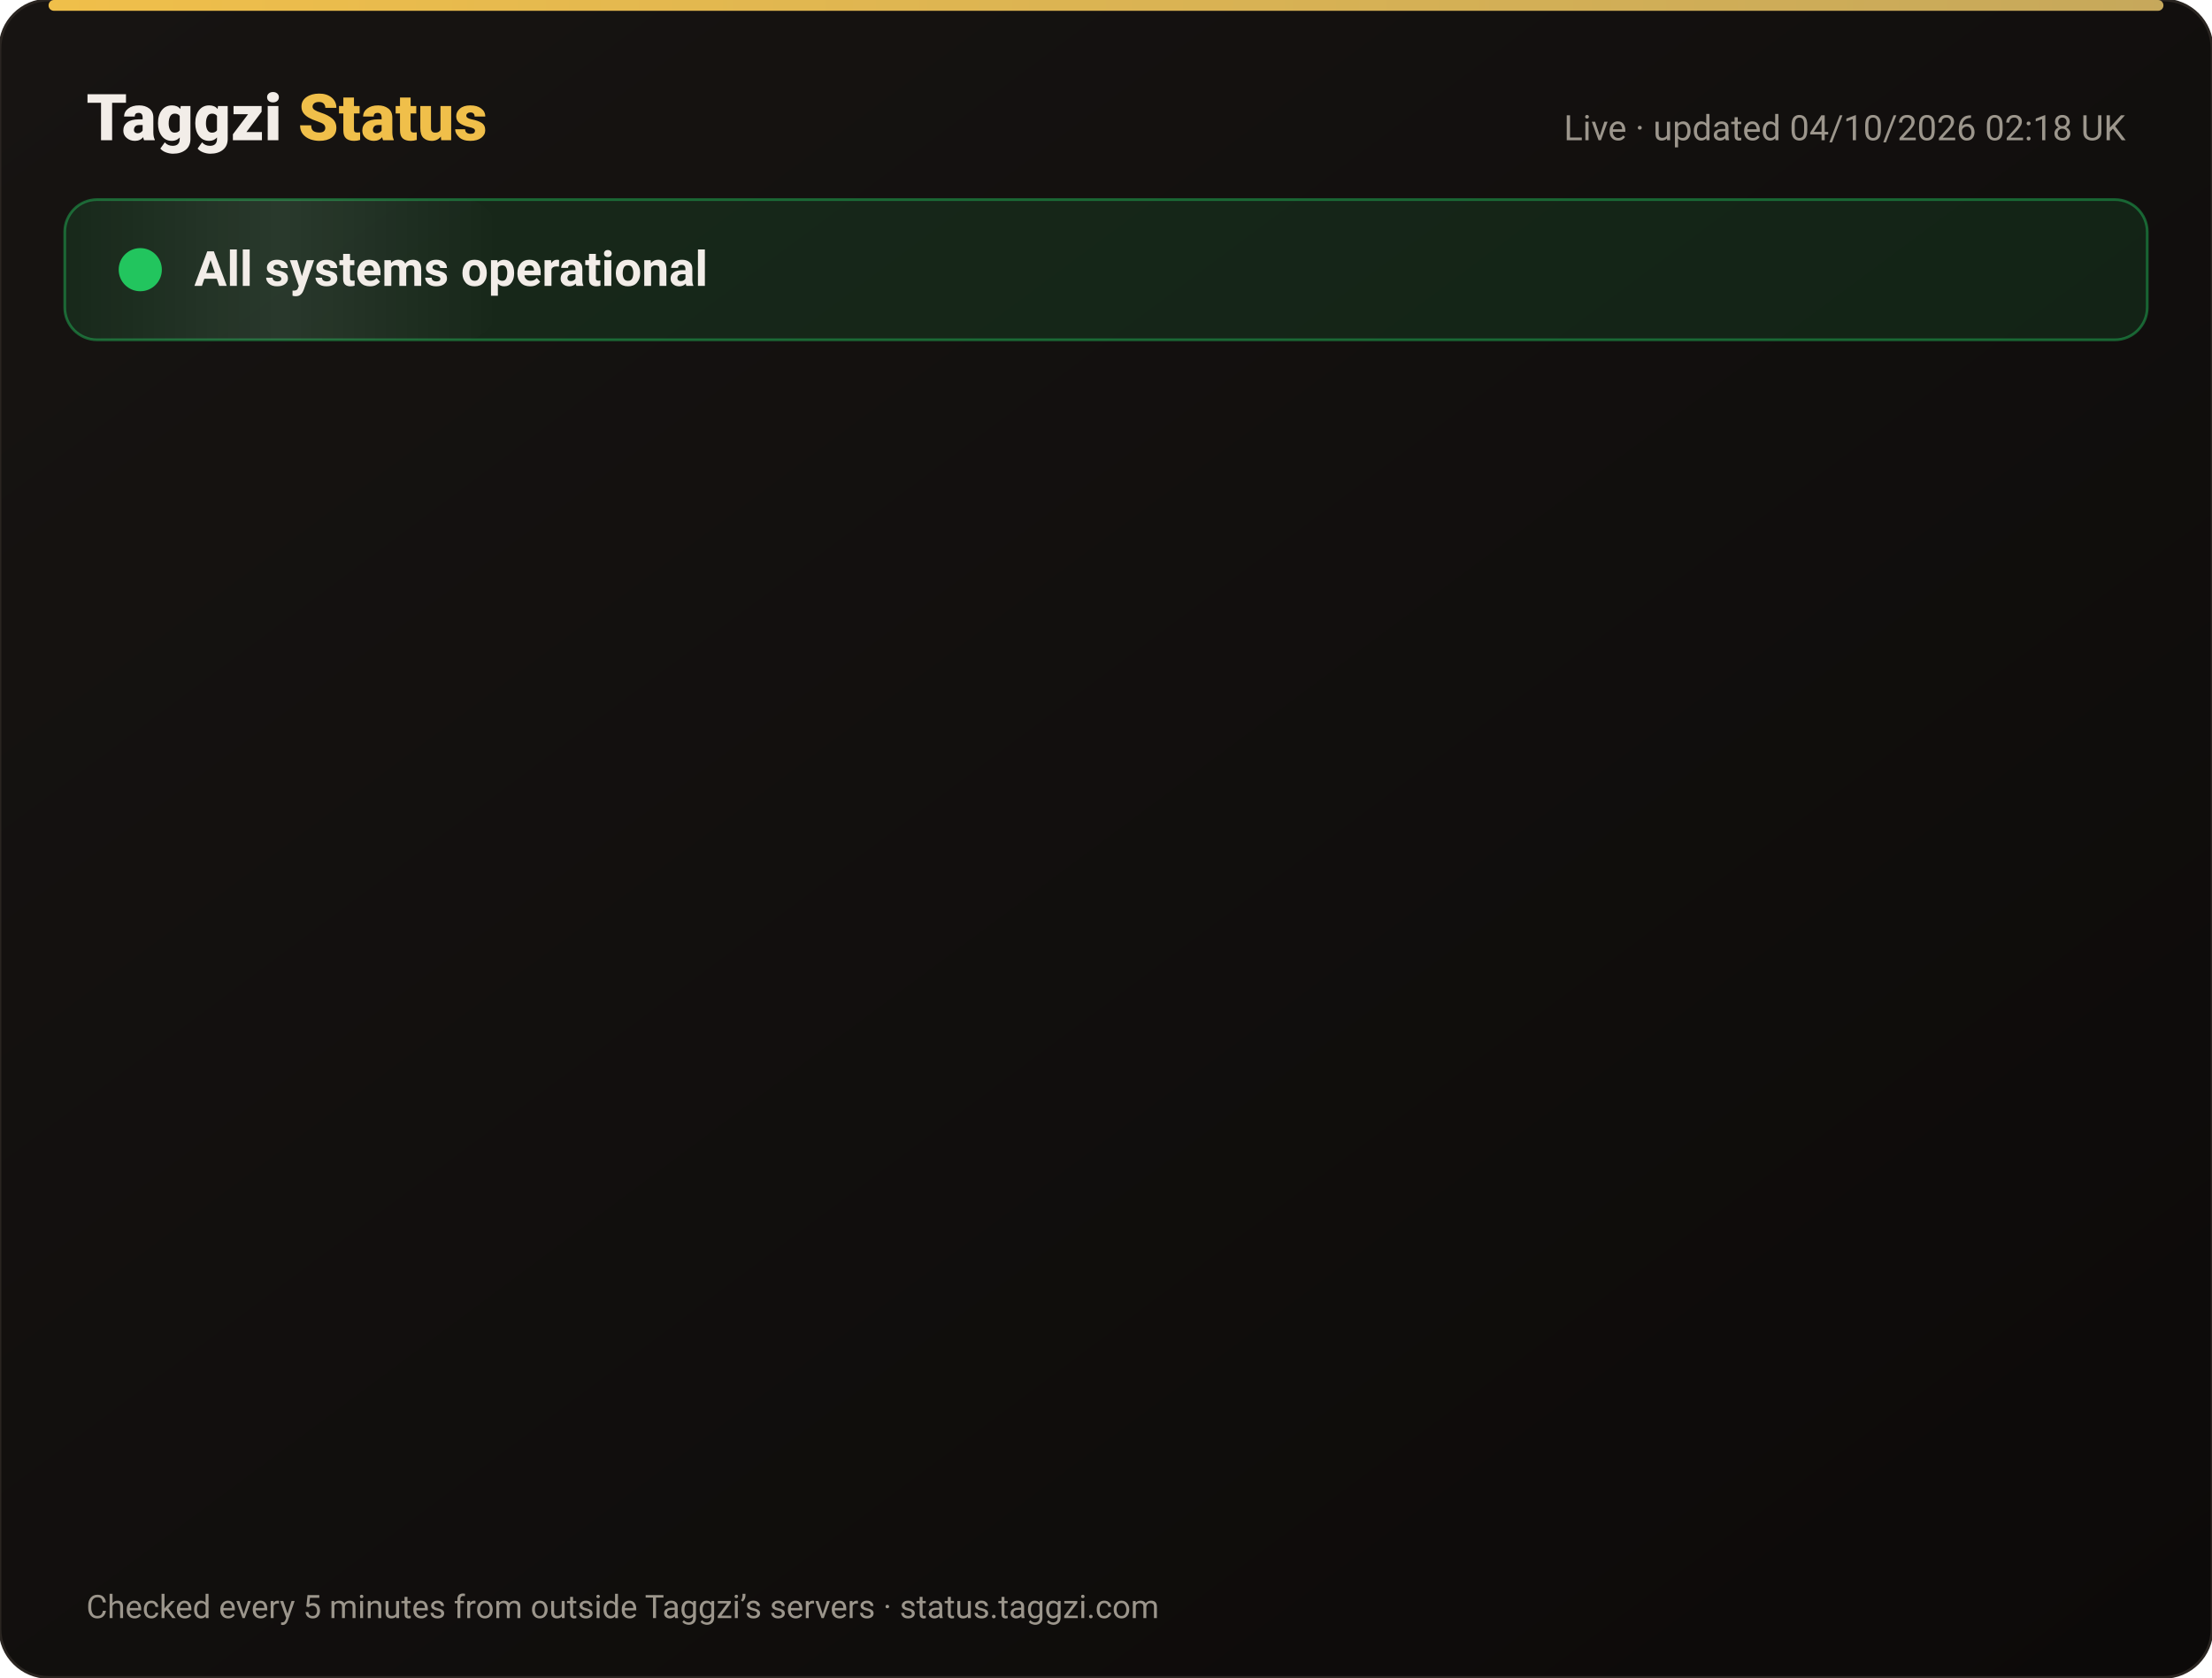
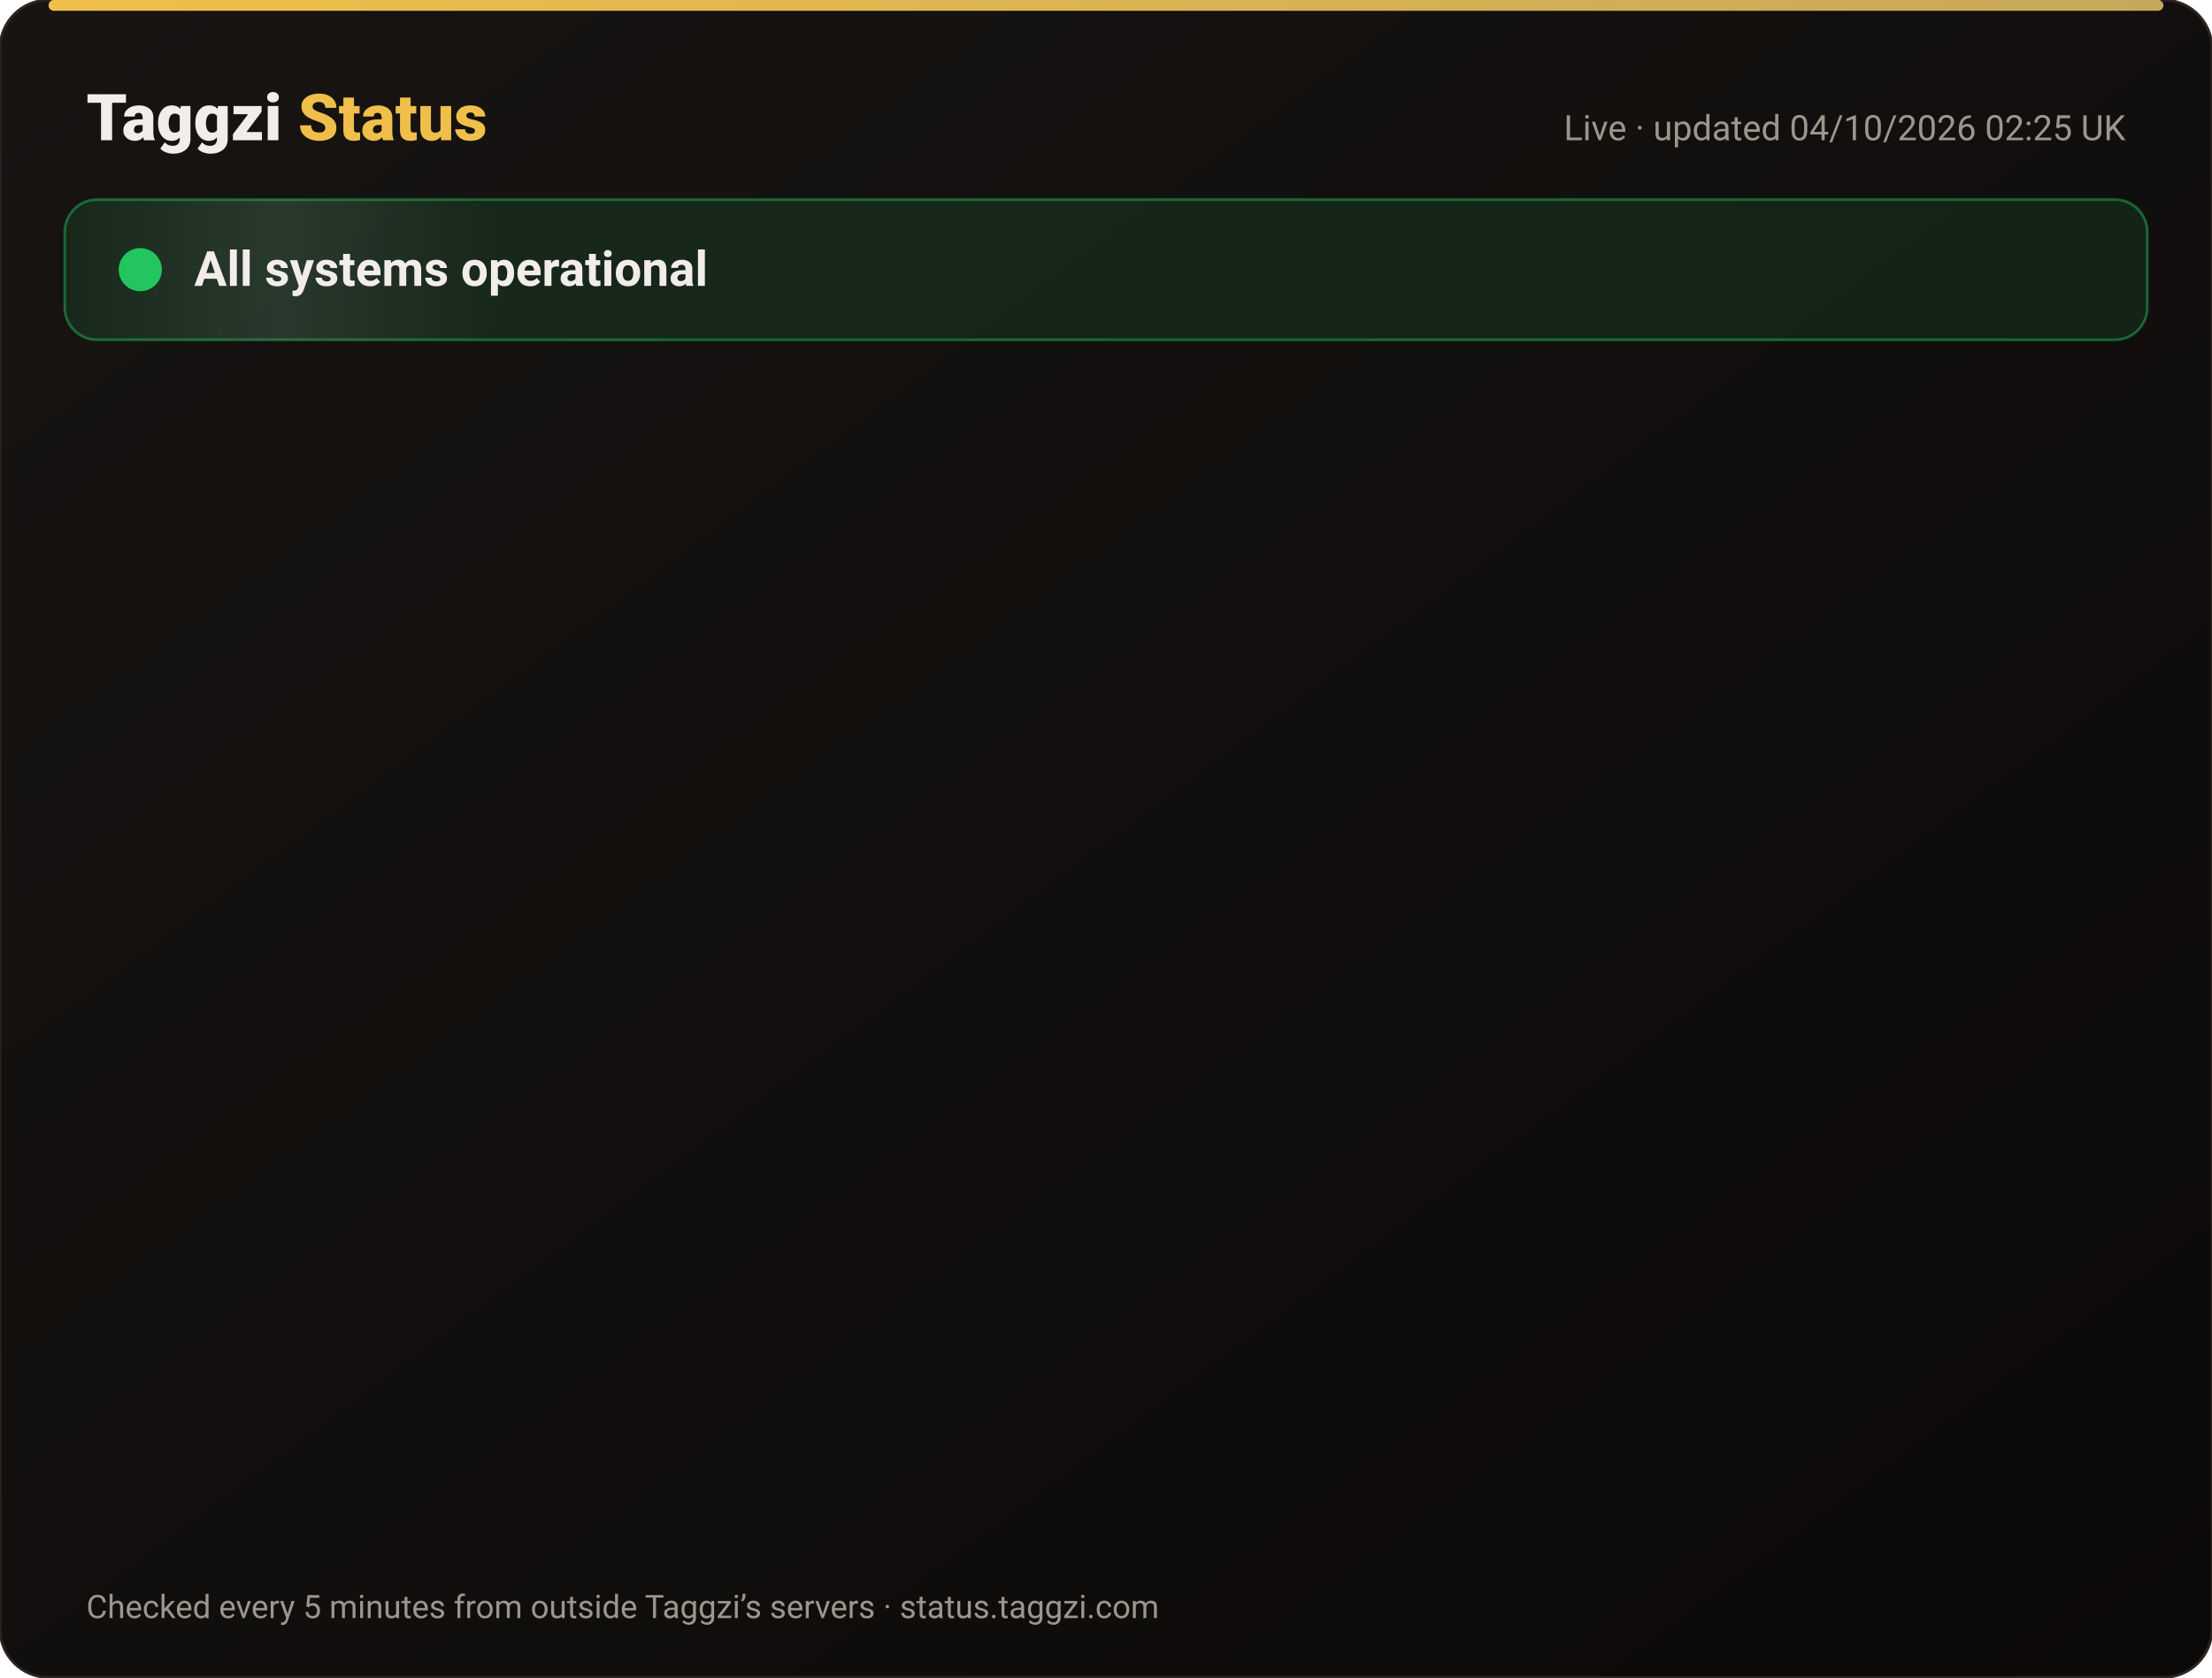
<svg xmlns="http://www.w3.org/2000/svg" width="820" height="622" viewBox="0 0 820 622" font-family="-apple-system,Segoe UI,Roboto,Helvetica,Arial,sans-serif">
  <defs>
    <linearGradient id="bg" x1="0" y1="0" x2="1" y2="1">
      <stop offset="0" stop-color="#171412" />
      <stop offset="1" stop-color="#0C0A09" />
    </linearGradient>
    <linearGradient id="gold" x1="0" x2="1">
      <stop offset="0" stop-color="#F0BF4A" />
      <stop offset="1" stop-color="#c6a85b" />
    </linearGradient>
    <linearGradient id="shine" x1="0" x2="1">
      <stop offset="0" stop-color="#fff" stop-opacity="0" />
      <stop offset=".5" stop-color="#fff" stop-opacity=".08" />
      <stop offset="1" stop-color="#fff" stop-opacity="0" />
    </linearGradient>
  </defs>
  <rect width="820" height="622" rx="18" fill="url(#bg)" stroke="#2a2521" />
  <rect x="18" y="0" width="784" height="4" rx="2" fill="url(#gold)" />
  <text x="32" y="52" font-size="24" font-weight="800" fill="#F2EDE8">Taggzi <tspan fill="#F0BF4A">Status</tspan>
  </text>
-   <text x="788" y="52" font-size="13" fill="#9C968C" text-anchor="end">Live · updated 04/10/2026 02:18 UK</text>
+   <text x="788" y="52" font-size="13" fill="#9C968C" text-anchor="end">Live · updated 04/10/2026 02:25 UK</text>
  <rect x="24" y="74" width="772" height="52" rx="12" fill="#22c55e" fill-opacity=".12" stroke="#22c55e" stroke-opacity=".45" />
  <rect x="24" y="74" width="160" height="52" rx="12" fill="url(#shine)">
    <animate attributeName="x" from="-160" to="820" dur="4s" repeatCount="indefinite" />
  </rect>
  <circle cx="52" cy="100" r="7" fill="#22c55e" />
  <circle cx="52" cy="100" r="7" fill="none" stroke="#22c55e" stroke-width="2">
    <animate attributeName="r" values="7;15;7" dur="2s" repeatCount="indefinite" />
    <animate attributeName="opacity" values=".9;0;.9" dur="2s" repeatCount="indefinite" />
  </circle>
  <text x="72" y="106" font-size="18" font-weight="700" fill="#F2EDE8">All systems operational</text>
  <g opacity="0">
    <animate attributeName="opacity" from="0" to="1" begin="0.00s" dur=".6s" fill="freeze" />
    <line x1="32" y1="188" x2="788" y2="188" stroke="#2a2521" />
    <circle cx="44" cy="166" r="6" fill="#22c55e">
      <animate attributeName="opacity" values="1;.45;1" dur="2.4s" begin="0.00s" repeatCount="indefinite" />
    </circle>
    <text x="62" y="171" font-size="15" font-weight="650" fill="#F2EDE8">Website</text>
    <text x="630" y="171" font-size="13" fill="#9C968C" text-anchor="end">100.00% uptime</text>
    <rect x="648" y="154" width="140" height="24" rx="12" fill="#22c55e" fill-opacity=".14" stroke="#22c55e" stroke-opacity=".5" />
    <text x="718" y="171" font-size="12" font-weight="700" fill="#22c55e" text-anchor="middle">Operational</text>
  </g>
  <g opacity="0">
    <animate attributeName="opacity" from="0" to="1" begin="0.15s" dur=".6s" fill="freeze" />
    <line x1="32" y1="234" x2="788" y2="234" stroke="#2a2521" />
    <circle cx="44" cy="212" r="6" fill="#22c55e">
      <animate attributeName="opacity" values="1;.45;1" dur="2.4s" begin="0.15s" repeatCount="indefinite" />
    </circle>
    <text x="62" y="217" font-size="15" font-weight="650" fill="#F2EDE8">Tag scans</text>
    <text x="630" y="217" font-size="13" fill="#9C968C" text-anchor="end">100.00% uptime</text>
    <rect x="648" y="200" width="140" height="24" rx="12" fill="#22c55e" fill-opacity=".14" stroke="#22c55e" stroke-opacity=".5" />
    <text x="718" y="217" font-size="12" font-weight="700" fill="#22c55e" text-anchor="middle">Operational</text>
  </g>
  <g opacity="0">
    <animate attributeName="opacity" from="0" to="1" begin="0.30s" dur=".6s" fill="freeze" />
    <line x1="32" y1="280" x2="788" y2="280" stroke="#2a2521" />
    <circle cx="44" cy="258" r="6" fill="#22c55e">
      <animate attributeName="opacity" values="1;.45;1" dur="2.4s" begin="0.30s" repeatCount="indefinite" />
    </circle>
    <text x="62" y="263" font-size="15" font-weight="650" fill="#F2EDE8">Manual tag lookup</text>
    <text x="630" y="263" font-size="13" fill="#9C968C" text-anchor="end">100.00% uptime</text>
    <rect x="648" y="246" width="140" height="24" rx="12" fill="#22c55e" fill-opacity=".14" stroke="#22c55e" stroke-opacity=".5" />
    <text x="718" y="263" font-size="12" font-weight="700" fill="#22c55e" text-anchor="middle">Operational</text>
  </g>
  <g opacity="0">
    <animate attributeName="opacity" from="0" to="1" begin="0.45s" dur=".6s" fill="freeze" />
    <line x1="32" y1="326" x2="788" y2="326" stroke="#2a2521" />
    <circle cx="44" cy="304" r="6" fill="#22c55e">
      <animate attributeName="opacity" values="1;.45;1" dur="2.4s" begin="0.45s" repeatCount="indefinite" />
    </circle>
    <text x="62" y="309" font-size="15" font-weight="650" fill="#F2EDE8">App &amp; login</text>
    <text x="630" y="309" font-size="13" fill="#9C968C" text-anchor="end">100.00% uptime</text>
    <rect x="648" y="292" width="140" height="24" rx="12" fill="#22c55e" fill-opacity=".14" stroke="#22c55e" stroke-opacity=".5" />
    <text x="718" y="309" font-size="12" font-weight="700" fill="#22c55e" text-anchor="middle">Operational</text>
  </g>
  <g opacity="0">
    <animate attributeName="opacity" from="0" to="1" begin="0.60s" dur=".6s" fill="freeze" />
    <line x1="32" y1="372" x2="788" y2="372" stroke="#2a2521" />
    <circle cx="44" cy="350" r="6" fill="#22c55e">
      <animate attributeName="opacity" values="1;.45;1" dur="2.4s" begin="0.60s" repeatCount="indefinite" />
    </circle>
    <text x="62" y="355" font-size="15" font-weight="650" fill="#F2EDE8">Community alerts</text>
    <text x="630" y="355" font-size="13" fill="#9C968C" text-anchor="end">100.00% uptime</text>
    <rect x="648" y="338" width="140" height="24" rx="12" fill="#22c55e" fill-opacity=".14" stroke="#22c55e" stroke-opacity=".5" />
    <text x="718" y="355" font-size="12" font-weight="700" fill="#22c55e" text-anchor="middle">Operational</text>
  </g>
  <g opacity="0">
    <animate attributeName="opacity" from="0" to="1" begin="0.75s" dur=".6s" fill="freeze" />
    <line x1="32" y1="418" x2="788" y2="418" stroke="#2a2521" />
    <circle cx="44" cy="396" r="6" fill="#22c55e">
      <animate attributeName="opacity" values="1;.45;1" dur="2.4s" begin="0.75s" repeatCount="indefinite" />
    </circle>
    <text x="62" y="401" font-size="15" font-weight="650" fill="#F2EDE8">Private calling</text>
    <text x="630" y="401" font-size="13" fill="#9C968C" text-anchor="end">100.00% uptime</text>
    <rect x="648" y="384" width="140" height="24" rx="12" fill="#22c55e" fill-opacity=".14" stroke="#22c55e" stroke-opacity=".5" />
    <text x="718" y="401" font-size="12" font-weight="700" fill="#22c55e" text-anchor="middle">Operational</text>
  </g>
  <g opacity="0">
    <animate attributeName="opacity" from="0" to="1" begin="0.90s" dur=".6s" fill="freeze" />
    <line x1="32" y1="464" x2="788" y2="464" stroke="#2a2521" />
    <circle cx="44" cy="442" r="6" fill="#22c55e">
      <animate attributeName="opacity" values="1;.45;1" dur="2.4s" begin="0.90s" repeatCount="indefinite" />
    </circle>
    <text x="62" y="447" font-size="15" font-weight="650" fill="#F2EDE8">Payments</text>
    <text x="630" y="447" font-size="13" fill="#9C968C" text-anchor="end">100.00% uptime</text>
    <rect x="648" y="430" width="140" height="24" rx="12" fill="#22c55e" fill-opacity=".14" stroke="#22c55e" stroke-opacity=".5" />
    <text x="718" y="447" font-size="12" font-weight="700" fill="#22c55e" text-anchor="middle">Operational</text>
  </g>
  <g opacity="0">
    <animate attributeName="opacity" from="0" to="1" begin="1.05s" dur=".6s" fill="freeze" />
    <line x1="32" y1="510" x2="788" y2="510" stroke="#2a2521" />
    <circle cx="44" cy="488" r="6" fill="#22c55e">
      <animate attributeName="opacity" values="1;.45;1" dur="2.4s" begin="1.05s" repeatCount="indefinite" />
    </circle>
    <text x="62" y="493" font-size="15" font-weight="650" fill="#F2EDE8">Email &amp; support</text>
    <text x="630" y="493" font-size="13" fill="#9C968C" text-anchor="end">100.00% uptime</text>
    <rect x="648" y="476" width="140" height="24" rx="12" fill="#22c55e" fill-opacity=".14" stroke="#22c55e" stroke-opacity=".5" />
    <text x="718" y="493" font-size="12" font-weight="700" fill="#22c55e" text-anchor="middle">Operational</text>
  </g>
  <g opacity="0">
    <animate attributeName="opacity" from="0" to="1" begin="1.20s" dur=".6s" fill="freeze" />
    <line x1="32" y1="556" x2="788" y2="556" stroke="#2a2521" />
    <circle cx="44" cy="534" r="6" fill="#22c55e">
      <animate attributeName="opacity" values="1;.45;1" dur="2.4s" begin="1.20s" repeatCount="indefinite" />
    </circle>
    <text x="62" y="539" font-size="15" font-weight="650" fill="#F2EDE8">Secure connection (SSL)</text>
    <text x="630" y="539" font-size="13" fill="#9C968C" text-anchor="end">100.00% uptime</text>
    <rect x="648" y="522" width="140" height="24" rx="12" fill="#22c55e" fill-opacity=".14" stroke="#22c55e" stroke-opacity=".5" />
    <text x="718" y="539" font-size="12" font-weight="700" fill="#22c55e" text-anchor="middle">Operational</text>
  </g>
  <text x="32" y="600" font-size="12" fill="#9C968C">Checked every 5 minutes from outside Taggzi’s servers · status.taggzi.com</text>
</svg>
